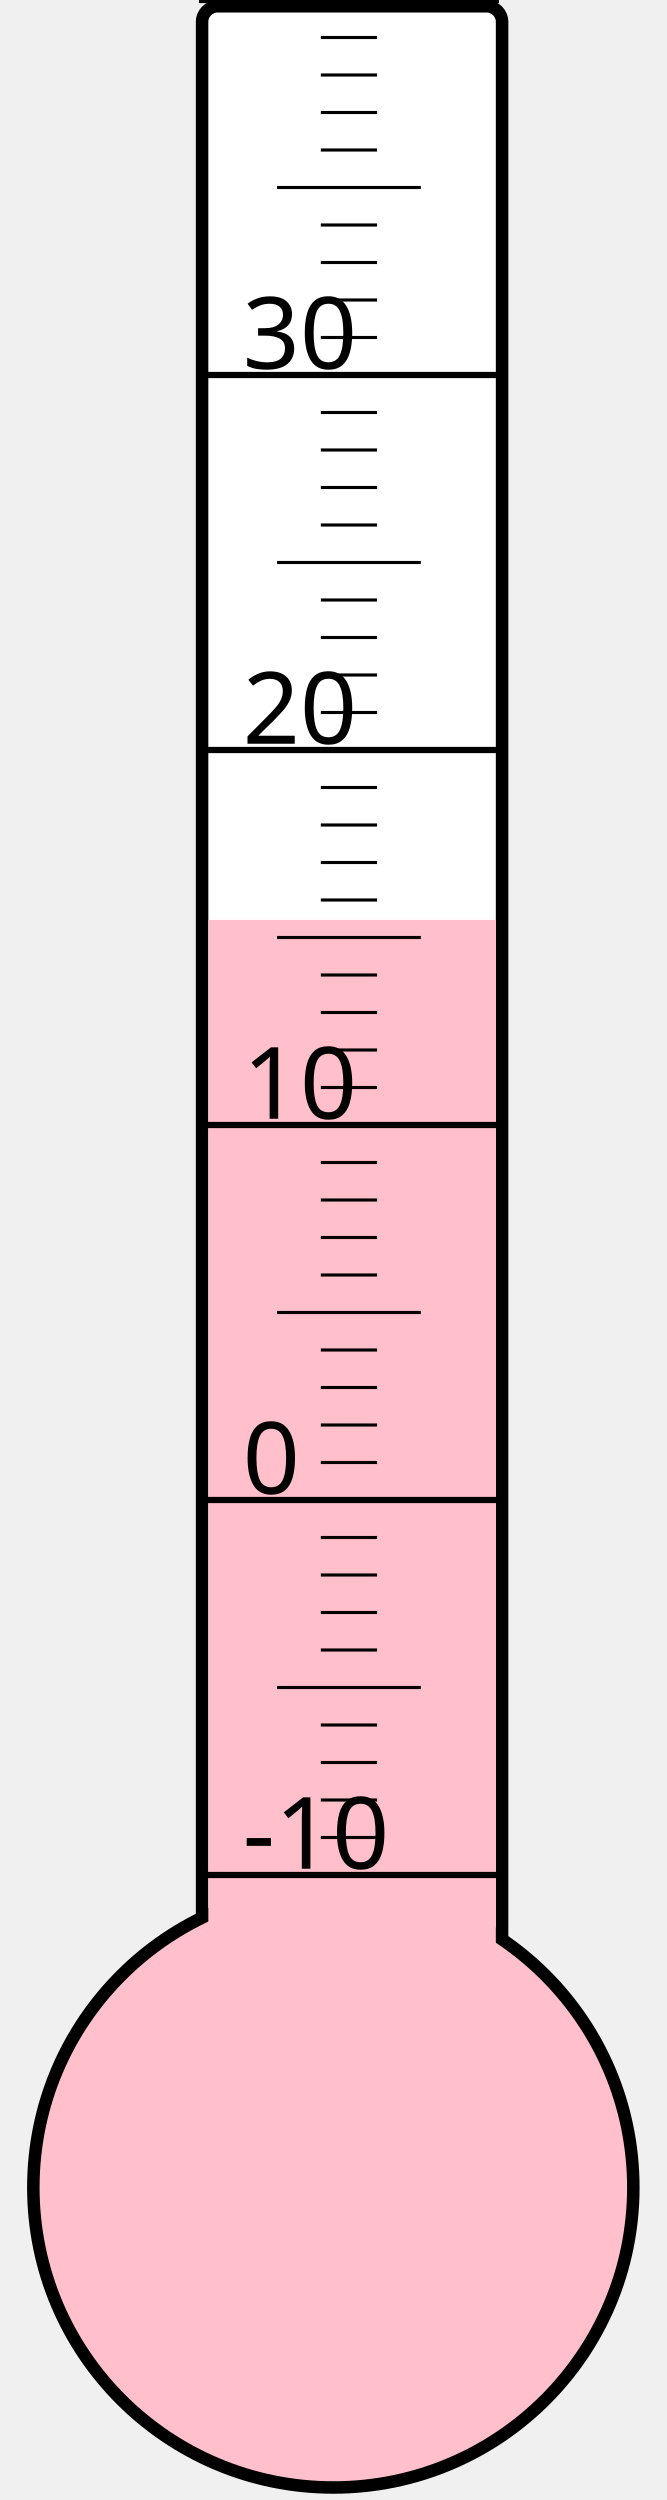
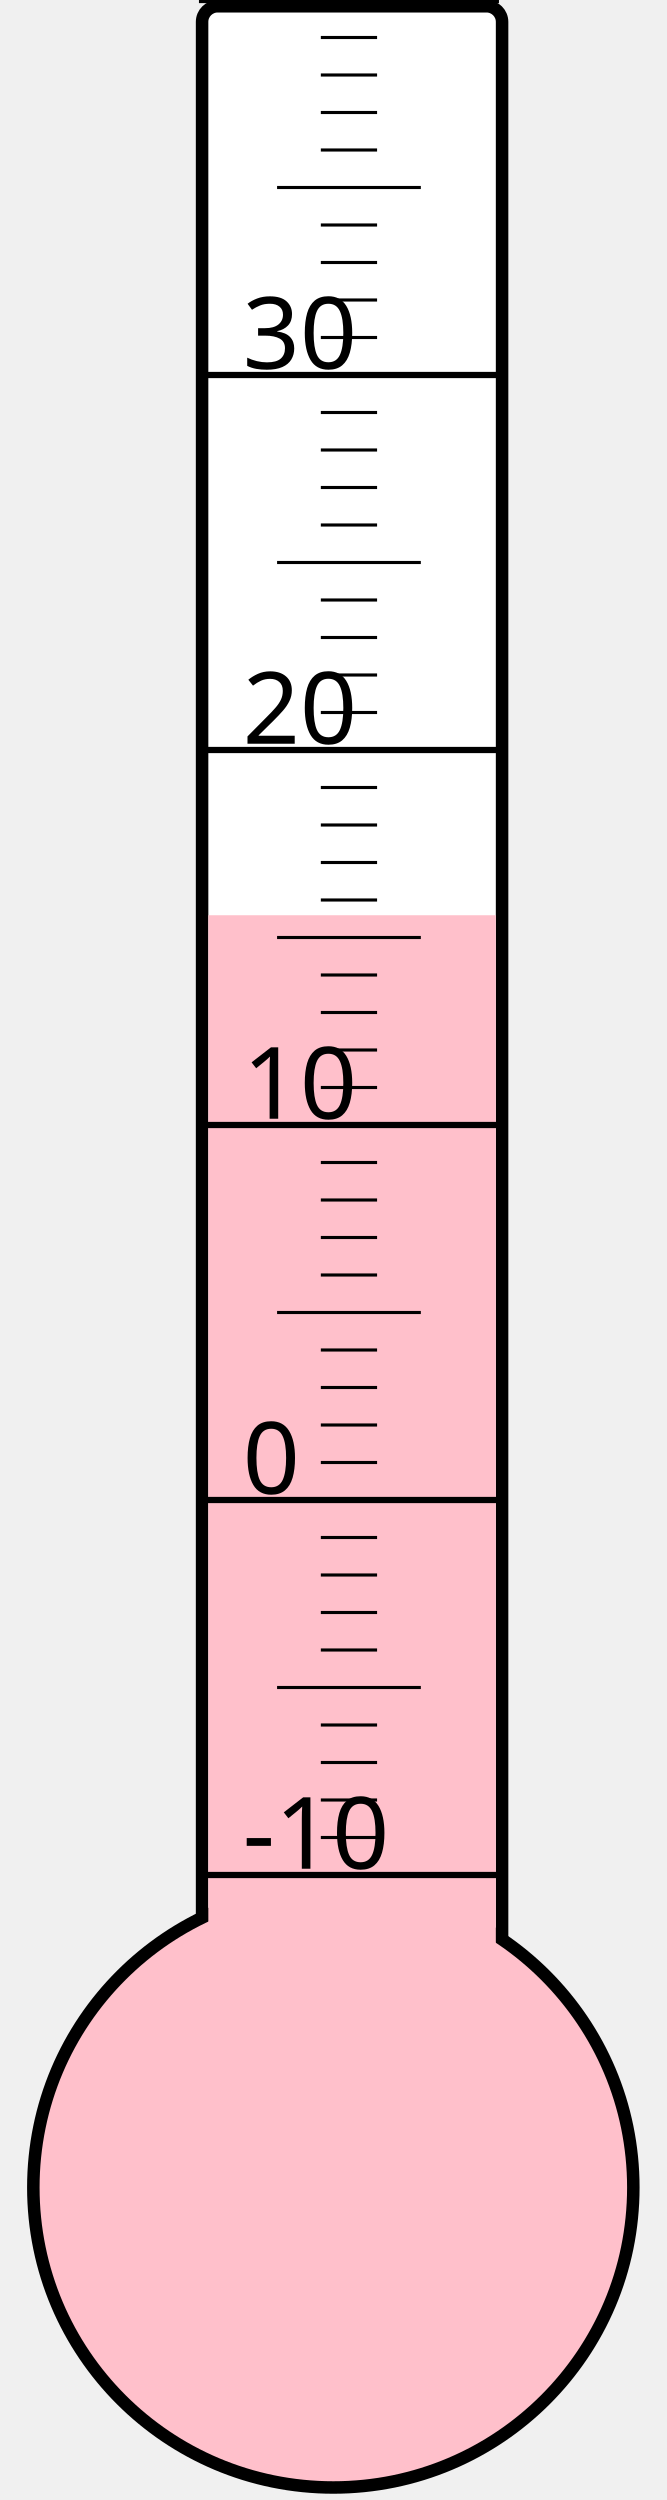
<svg xmlns="http://www.w3.org/2000/svg" width="40px" height="150px" viewBox="0 0 200 800">
  <rect width="200" height="800" x="0" y="0" style="fill: #ffffeb; fill-opacity: 0;" />
  <rect width="96" height="680" x="58" y="2" rx="5" ry="5" style="fill: white; fill-opacity: 1; stroke: black; stroke-width: 4;" />
  <circle cx="100" cy="700" r="96" style="fill: pink; stroke: black; stroke-width: 4;" />
-   <rect width="92" height="405.625" x="60" y="294.375" style="fill: pink; fill-opacity: 1; stroke-width: 0;" />
+   <rect width="92" height="407.125" x="60" y="292.875" style="fill: pink; fill-opacity: 1; stroke-width: 0;" />
  <text x="71" y="598" style="font-family: sans-serif; font-size: 24pt;">-10</text>
  <text x="71" y="478" style="font-family: sans-serif; font-size: 24pt;">0</text>
  <text x="71" y="358" style="font-family: sans-serif; font-size: 24pt;">10</text>
  <text x="71" y="238" style="font-family: sans-serif; font-size: 24pt;">20</text>
  <text x="71" y="118" style="font-family: sans-serif; font-size: 24pt;">30</text>
  <g style="stroke: black;">
    <line x1="57" y1="600" x2="153" y2="600" style="stroke-width: 2;" />
    <line x1="96" y1="588" x2="114" y2="588" style="stroke-width: 1;" />
    <line x1="96" y1="576" x2="114" y2="576" style="stroke-width: 1;" />
    <line x1="96" y1="564" x2="114" y2="564" style="stroke-width: 1;" />
    <line x1="96" y1="552" x2="114" y2="552" style="stroke-width: 1;" />
    <line x1="82" y1="540" x2="128" y2="540" style="stroke-width: 1;" />
    <line x1="96" y1="528" x2="114" y2="528" style="stroke-width: 1;" />
    <line x1="96" y1="516" x2="114" y2="516" style="stroke-width: 1;" />
    <line x1="96" y1="504" x2="114" y2="504" style="stroke-width: 1;" />
    <line x1="96" y1="492" x2="114" y2="492" style="stroke-width: 1;" />
    <line x1="57" y1="480" x2="153" y2="480" style="stroke-width: 2;" />
    <line x1="96" y1="468" x2="114" y2="468" style="stroke-width: 1;" />
    <line x1="96" y1="456" x2="114" y2="456" style="stroke-width: 1;" />
    <line x1="96" y1="444" x2="114" y2="444" style="stroke-width: 1;" />
    <line x1="96" y1="432" x2="114" y2="432" style="stroke-width: 1;" />
    <line x1="82" y1="420" x2="128" y2="420" style="stroke-width: 1;" />
    <line x1="96" y1="408" x2="114" y2="408" style="stroke-width: 1;" />
    <line x1="96" y1="396" x2="114" y2="396" style="stroke-width: 1;" />
    <line x1="96" y1="384" x2="114" y2="384" style="stroke-width: 1;" />
    <line x1="96" y1="372" x2="114" y2="372" style="stroke-width: 1;" />
    <line x1="57" y1="360" x2="153" y2="360" style="stroke-width: 2;" />
    <line x1="96" y1="348" x2="114" y2="348" style="stroke-width: 1;" />
    <line x1="96" y1="336" x2="114" y2="336" style="stroke-width: 1;" />
    <line x1="96" y1="324" x2="114" y2="324" style="stroke-width: 1;" />
    <line x1="96" y1="312" x2="114" y2="312" style="stroke-width: 1;" />
    <line x1="82" y1="300" x2="128" y2="300" style="stroke-width: 1;" />
    <line x1="96" y1="288" x2="114" y2="288" style="stroke-width: 1;" />
    <line x1="96" y1="276" x2="114" y2="276" style="stroke-width: 1;" />
    <line x1="96" y1="264" x2="114" y2="264" style="stroke-width: 1;" />
    <line x1="96" y1="252" x2="114" y2="252" style="stroke-width: 1;" />
    <line x1="57" y1="240" x2="153" y2="240" style="stroke-width: 2;" />
    <line x1="96" y1="228" x2="114" y2="228" style="stroke-width: 1;" />
    <line x1="96" y1="216" x2="114" y2="216" style="stroke-width: 1;" />
    <line x1="96" y1="204" x2="114" y2="204" style="stroke-width: 1;" />
    <line x1="96" y1="192" x2="114" y2="192" style="stroke-width: 1;" />
    <line x1="82" y1="180" x2="128" y2="180" style="stroke-width: 1;" />
    <line x1="96" y1="168" x2="114" y2="168" style="stroke-width: 1;" />
    <line x1="96" y1="156" x2="114" y2="156" style="stroke-width: 1;" />
    <line x1="96" y1="144" x2="114" y2="144" style="stroke-width: 1;" />
    <line x1="96" y1="132" x2="114" y2="132" style="stroke-width: 1;" />
    <line x1="57" y1="120" x2="153" y2="120" style="stroke-width: 2;" />
    <line x1="96" y1="108" x2="114" y2="108" style="stroke-width: 1;" />
    <line x1="96" y1="96" x2="114" y2="96" style="stroke-width: 1;" />
    <line x1="96" y1="84" x2="114" y2="84" style="stroke-width: 1;" />
    <line x1="96" y1="72" x2="114" y2="72" style="stroke-width: 1;" />
    <line x1="82" y1="60" x2="128" y2="60" style="stroke-width: 1;" />
    <line x1="96" y1="48" x2="114" y2="48" style="stroke-width: 1;" />
    <line x1="96" y1="36" x2="114" y2="36" style="stroke-width: 1;" />
    <line x1="96" y1="24" x2="114" y2="24" style="stroke-width: 1;" />
    <line x1="96" y1="12" x2="114" y2="12" style="stroke-width: 1;" />
    <line x1="57" y1="0" x2="153" y2="0" style="stroke-width: 2;" />
  </g>
</svg>
